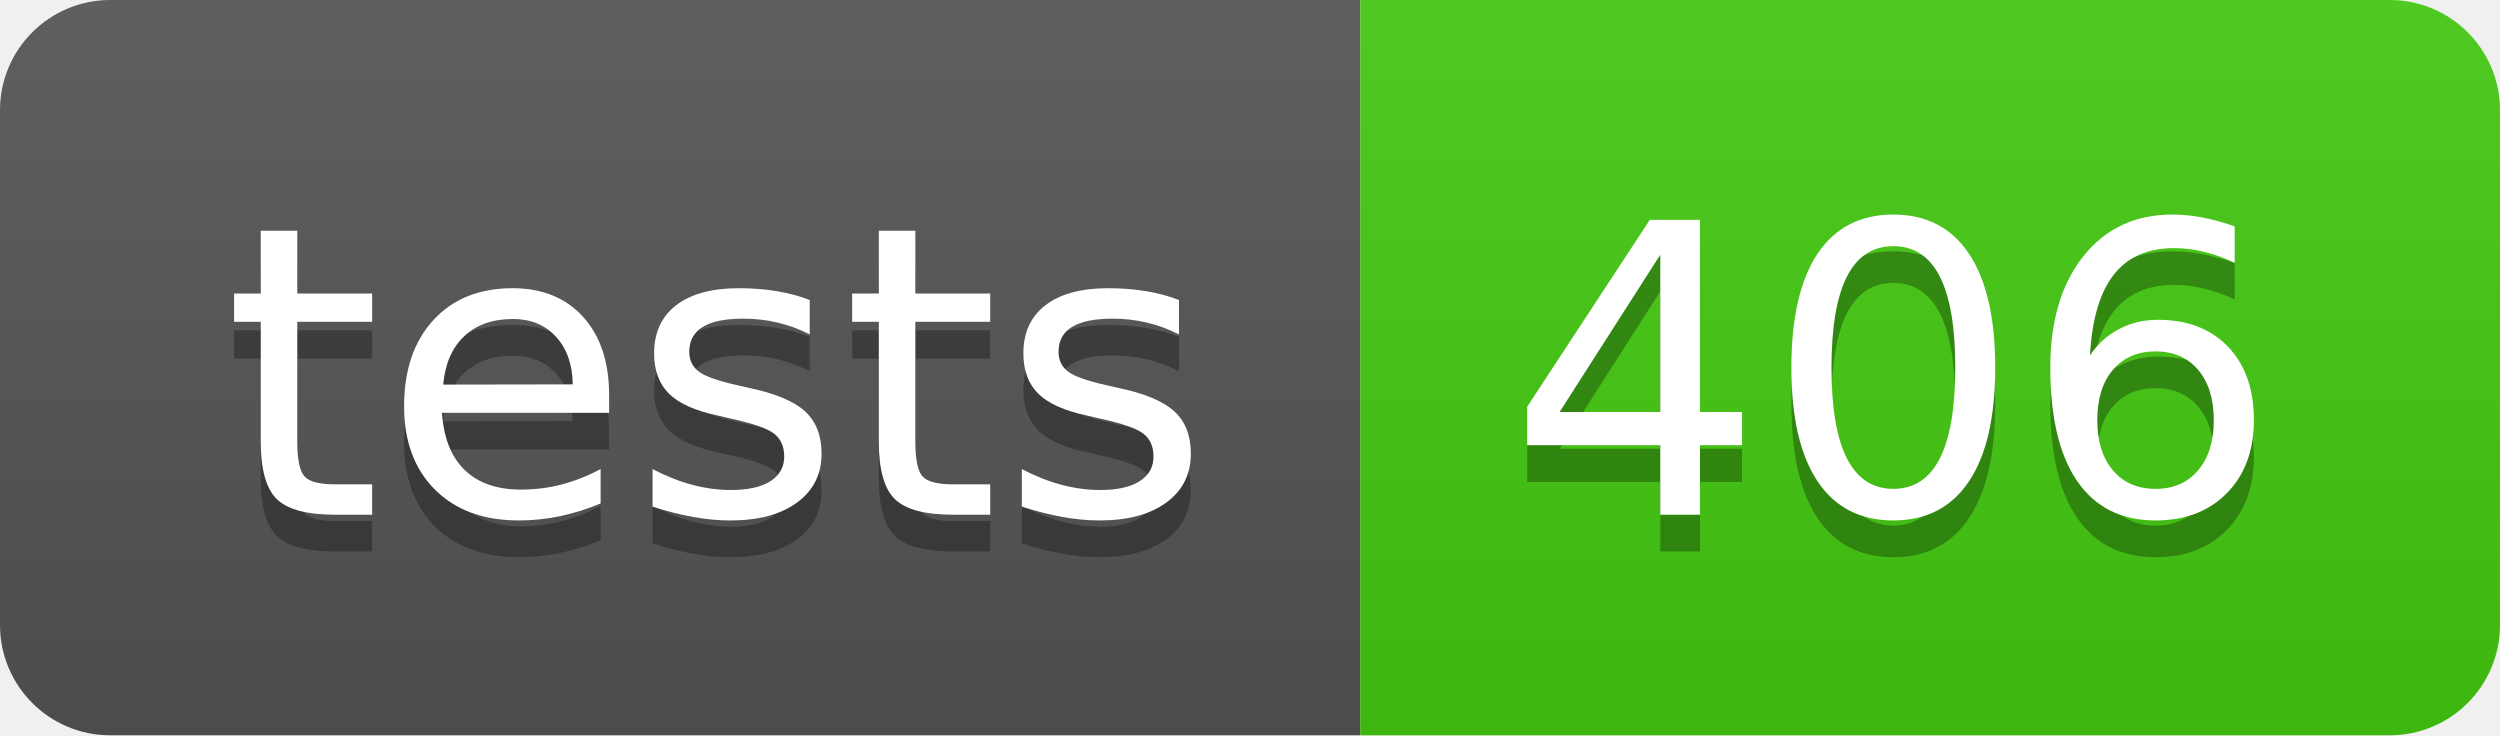
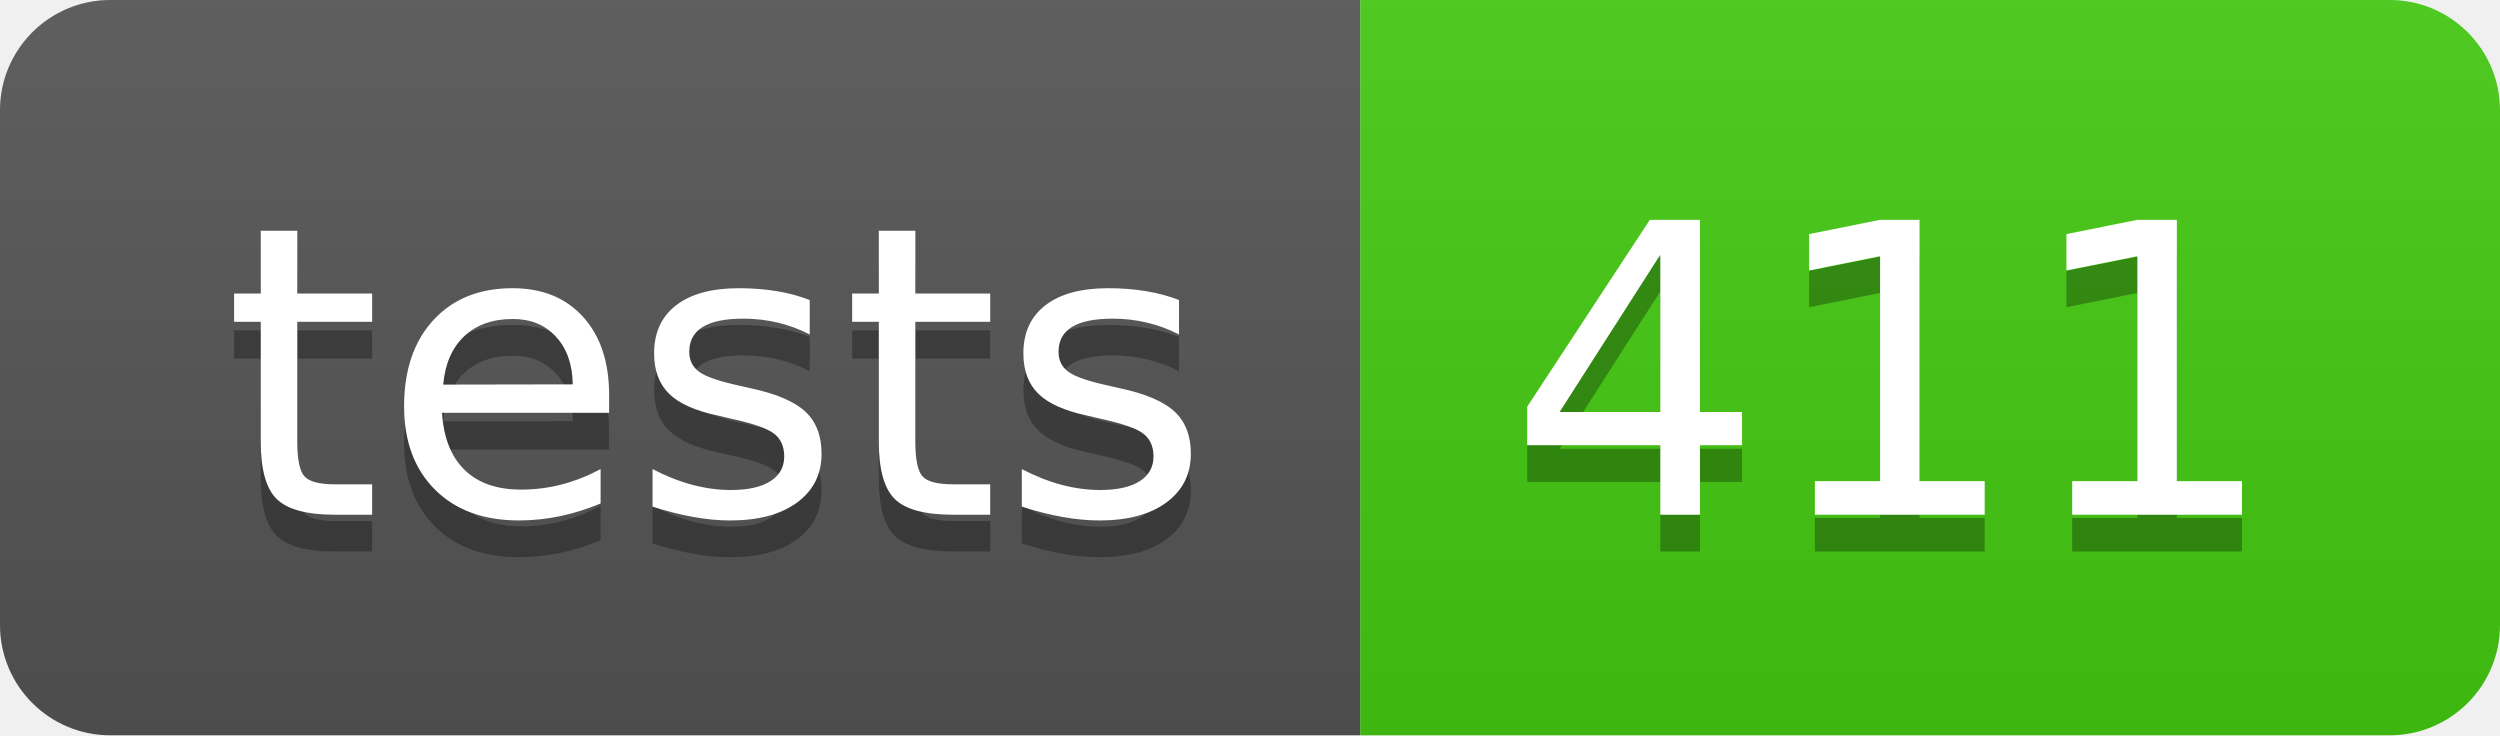
- <svg xmlns="http://www.w3.org/2000/svg" width="68" height="20" role="img" aria-label="tests: 406">
+ <svg xmlns="http://www.w3.org/2000/svg" width="68" height="20" role="img" aria-label="tests: 411">
  <linearGradient id="s" x2="0" y2="100%">
    <stop offset="0" stop-color="#bbb" stop-opacity=".1" />
    <stop offset="1" stop-opacity=".1" />
  </linearGradient>
  <clipPath id="r">
    <rect width="68" height="20" rx="3" fill="#fff" />
  </clipPath>
  <g clip-path="url(#r)">
    <rect width="37" height="20" fill="#555" />
    <rect x="37" width="31" height="20" fill="#4c1" />
    <rect width="68" height="20" fill="url(#s)" />
  </g>
  <g fill="#fff" text-anchor="middle" font-family="Verdana,Geneva,DejaVu Sans,sans-serif" text-rendering="geometricPrecision" font-size="110">
    <text aria-hidden="true" x="195" y="150" fill="#010101" fill-opacity=".3" transform="scale(.1)" textLength="270">tests</text>
    <text x="195" y="140" transform="scale(.1)" fill="#fff" textLength="270">tests</text>
-     <text aria-hidden="true" x="515" y="150" fill="#010101" fill-opacity=".3" transform="scale(.1)" textLength="210">406</text>
-     <text x="515" y="140" transform="scale(.1)" fill="#fff" textLength="210">406</text>
+     <text aria-hidden="true" x="515" y="150" fill="#010101" fill-opacity=".3" transform="scale(.1)" textLength="210">411</text>
+     <text x="515" y="140" transform="scale(.1)" fill="#fff" textLength="210">411</text>
  </g>
</svg>
